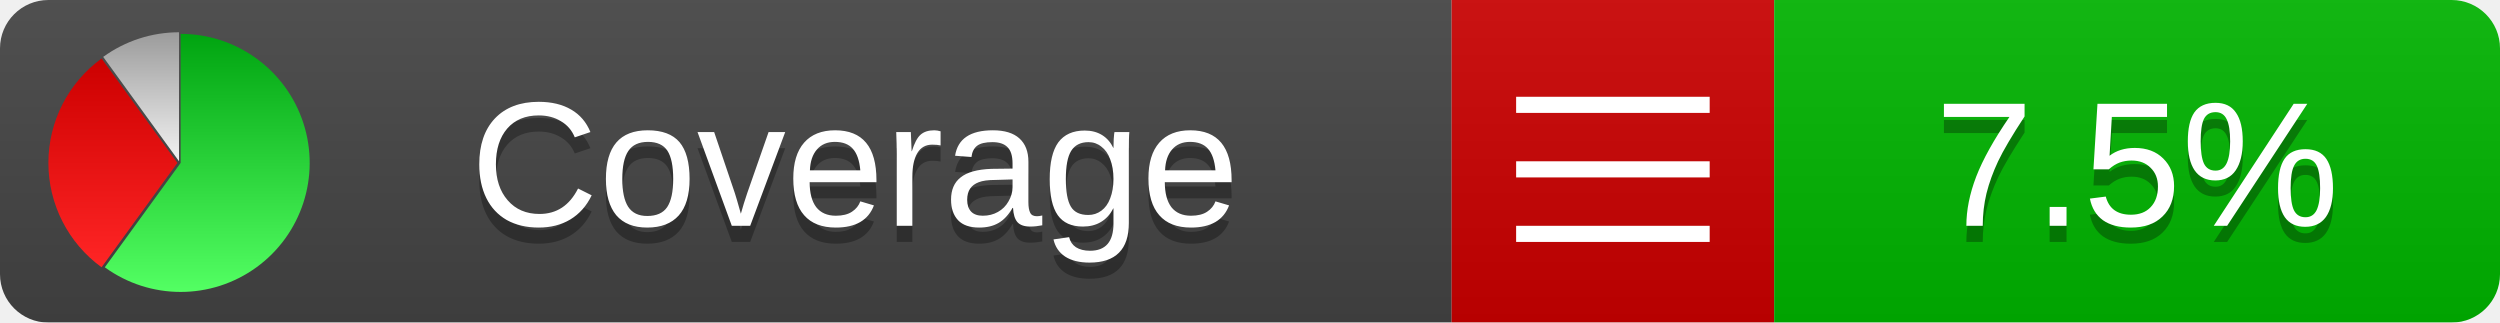
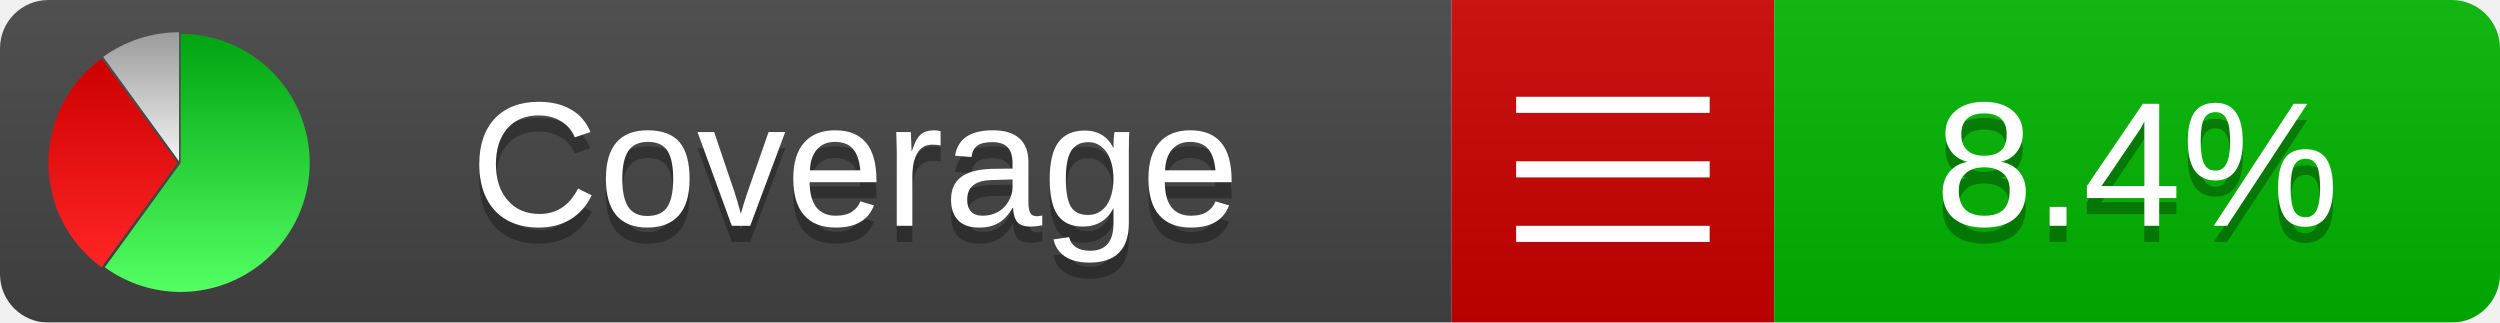
<svg xmlns="http://www.w3.org/2000/svg" xmlns:xlink="http://www.w3.org/1999/xlink" width="155" height="20">
  <style type="text/css">
          
            @keyframes fadeout {
              0 % { visibility: visible; opacity: 1; }
              40% { visibility: visible; opacity: 1; }
              50% { visibility: hidden; opacity: 0; }
              90% { visibility: hidden; opacity: 0; }
              100% { visibility: visible; opacity: 1; }
            }
            @keyframes fadein {
              0% { visibility: hidden; opacity: 0; }
              40% { visibility: hidden; opacity: 0; }
              50% { visibility: visible; opacity: 1; }
              90% { visibility: visible; opacity: 1; }
              100% { visibility: hidden; opacity: 0; }
            }
            .linecoverage {
                animation-duration: 10s;
                animation-name: fadeout;
                animation-iteration-count: infinite;
            }
            .branchcoverage {
                animation-duration: 10s;
                animation-name: fadein;
                animation-iteration-count: infinite;
            }
          
    </style>
  <defs>
    <linearGradient id="gradient" x2="0" y2="100%">
      <stop offset="0" stop-color="#bbb" stop-opacity=".1" />
      <stop offset="1" stop-opacity=".1" />
    </linearGradient>
    <linearGradient id="green" x2="0" y2="100%">
      <stop offset="0" stop-color="#00A410" />
      <stop offset="1" stop-color="#53FF63" />
    </linearGradient>
    <linearGradient id="red" x2="0" y2="100%">
      <stop offset="0" stop-color="#C00" />
      <stop offset="1" stop-color="#FF2525" />
    </linearGradient>
    <linearGradient id="gray" x2="0" y2="100%">
      <stop offset="0" stop-color="#9B9B9B" />
      <stop offset="1" stop-color="#F3F3F3" />
    </linearGradient>
    <mask id="mask">
      <rect width="155" height="20" rx="3" fill="#fff" />
    </mask>
    <g id="icon">
      <path style="fill:url(#green);" d="M205,202.5 l0,-200 a200,200 0 1,1 -117.558,361.803 z" />
      <path style="fill:url(#red);" d="M200,202.5 l-117.558,161.803 a200,200 0 0,1 0,-323.607 z" />
      <path style="fill:url(#gray);" d="M202.5,200 l-117.558,-161.803 a200,200 0 0,1 117.558,-38.196 z" />
    </g>
  </defs>
  <g mask="url(#mask)">
    <rect x="0" y="0" width="90" height="20" fill="#444" />
    <rect x="90" y="0" width="20" height="20" fill="#c00" />
    <rect x="110" y="0" width="45" height="20" fill="#00B600" />
    <rect x="0" y="0" width="155" height="20" fill="url(#gradient)" />
  </g>
  <g>
    <path class="" stroke="#fff" d="M94 6.5 h12 M94 10.5 h12 M94 14.5 h12" />
  </g>
  <g fill="#fff" text-anchor="middle" font-family="Verdana,Arial,Geneva,sans-serif" font-size="11">
    <a xlink:href="https://github.com/danielpalme/ReportGenerator" target="_top">
      <use xlink:href="#icon" transform="translate(3,2) scale(.04)" />
    </a>
    <text x="53" y="15" fill="#010101" fill-opacity=".3">Coverage</text>
    <text x="53" y="14" fill="#fff">Coverage</text>
-     <text class="" x="132.5" y="15" fill="#010101" fill-opacity=".3">7.5%</text>
-     <text class="" x="132.5" y="14">7.5%</text>
+     <text class="" x="132.5" y="15" fill="#010101" fill-opacity=".3">8.4%</text>
+     <text class="" x="132.5" y="14">8.4%</text>
  </g>
  <g>
    <rect class="" x="90" y="0" width="65" height="20" fill-opacity="0" />
  </g>
</svg>
